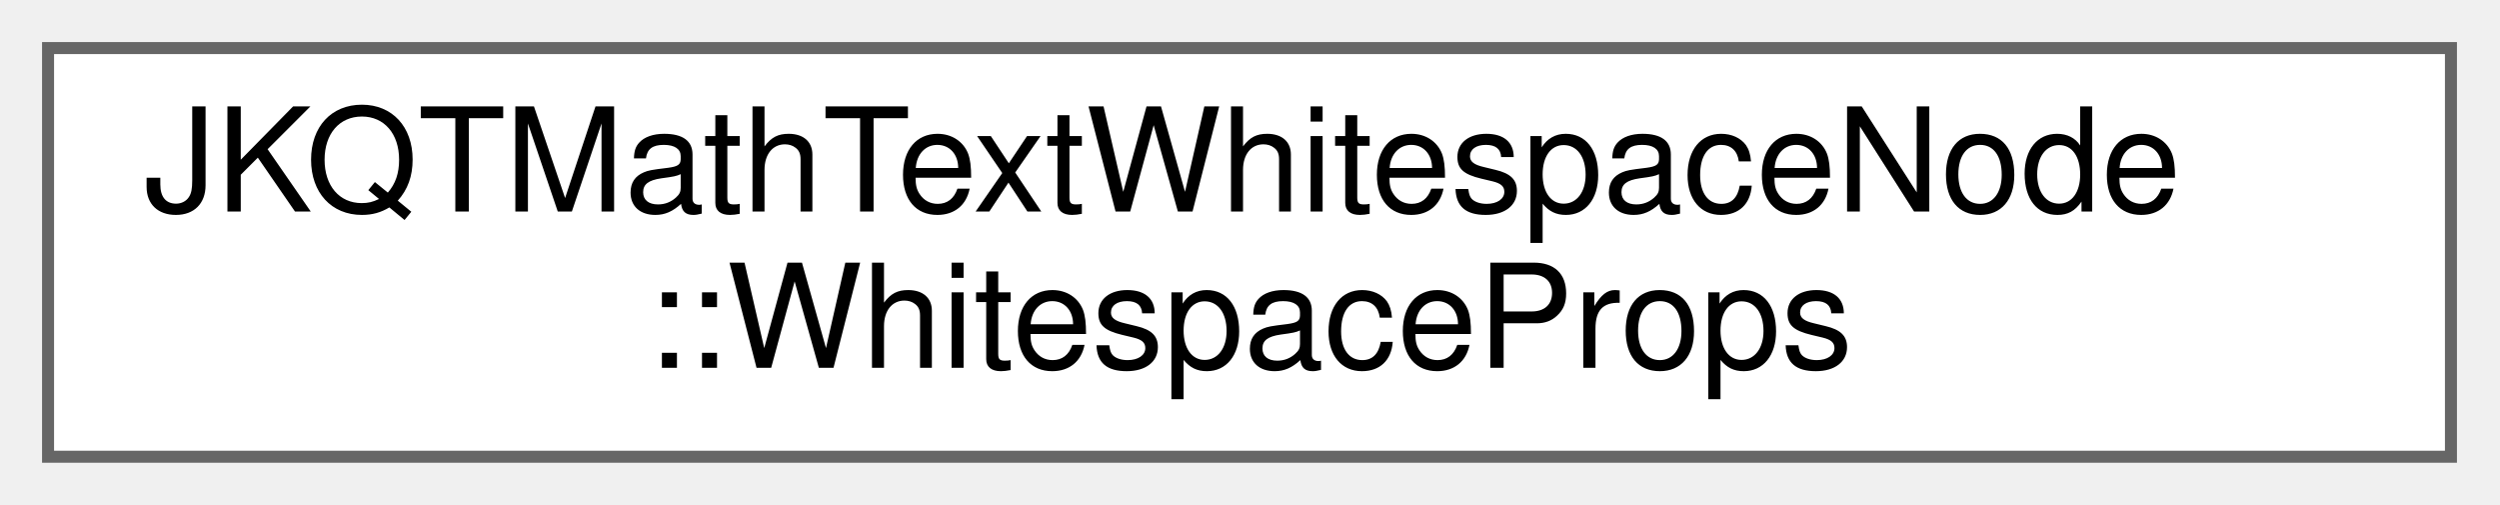
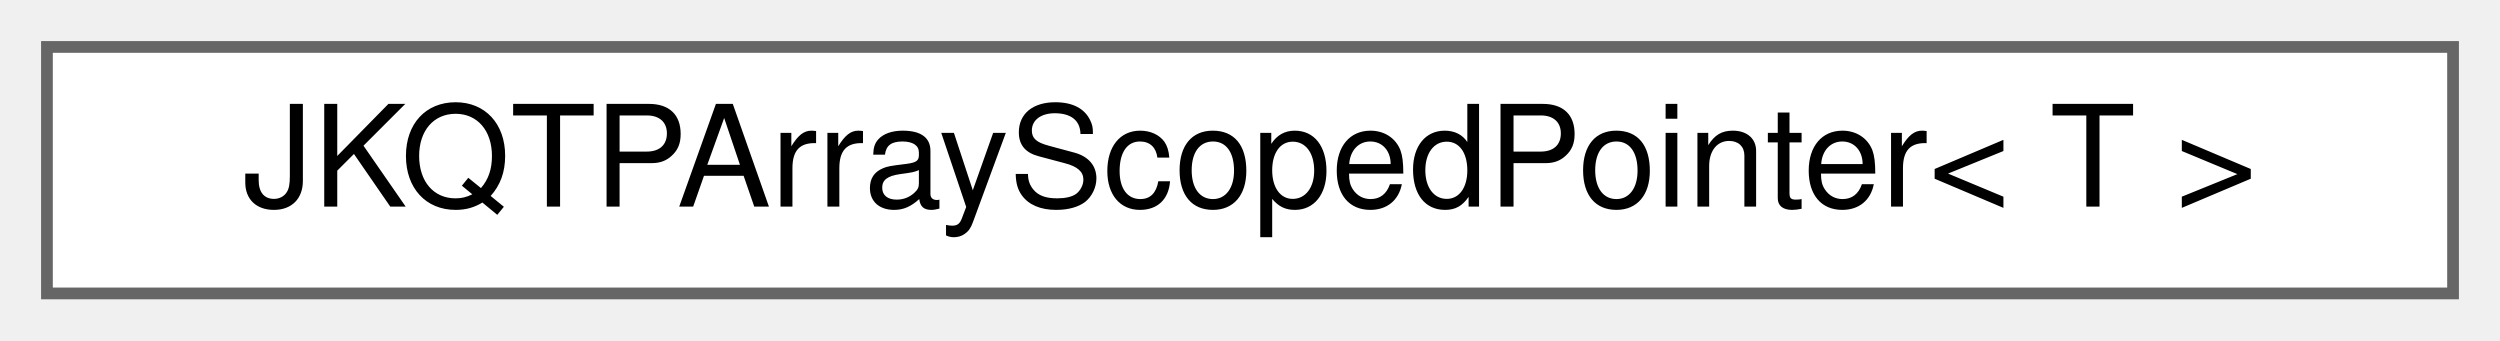
- <svg xmlns="http://www.w3.org/2000/svg" xmlns:xlink="http://www.w3.org/1999/xlink" width="208pt" height="42pt" viewBox="0.00 0.00 208.00 42.00">
-   <g id="graph0" class="graph" transform="scale(1 1) rotate(0) translate(4 38)">
+ <svg xmlns="http://www.w3.org/2000/svg" xmlns:xlink="http://www.w3.org/1999/xlink" width="213pt" height="29pt" viewBox="0.00 0.00 213.00 29.00">
+   <g id="graph0" class="graph" transform="scale(1 1) rotate(0) translate(4 25)">
    <g id="Node000000" class="node">
      <g id="a_Node000000">
-         <a xlink:href="struct_j_k_q_t_math_text_whitespace_node_1_1_whitespace_props.html" target="_top" xlink:title="describes a whitespace">
-           <polygon fill="white" stroke="#666666" points="200,-34 0,-34 0,0 200,0 200,-34" />
-           <text text-anchor="start" x="8" y="-20.4" font-family="Helvetica,sans-Serif" font-size="12.00">JKQTMathTextWhitespaceNode</text>
-           <text text-anchor="middle" x="100" y="-7.4" font-family="Helvetica,sans-Serif" font-size="12.00">::WhitespaceProps</text>
+         <a xlink:href="class_j_k_q_t_p_array_scoped_pointer.html" target="_top" xlink:title="this class ensures that the given pointer is freed when the class is destroyed.">
+           <polygon fill="white" stroke="#666666" points="205,-21 0,-21 0,0 205,0 205,-21" />
+           <text text-anchor="middle" x="102.5" y="-7.4" font-family="Helvetica,sans-Serif" font-size="12.00">JKQTPArrayScopedPointer&lt; T &gt;</text>
        </a>
      </g>
    </g>
  </g>
</svg>
